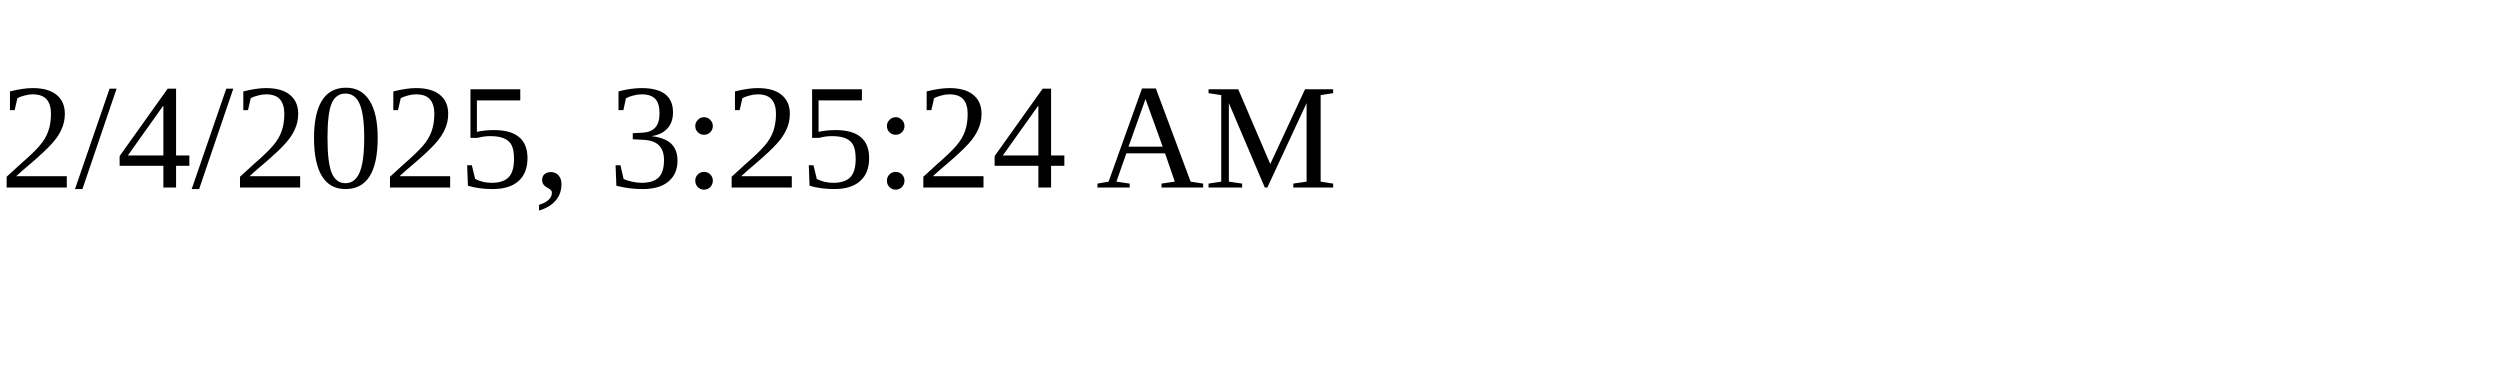
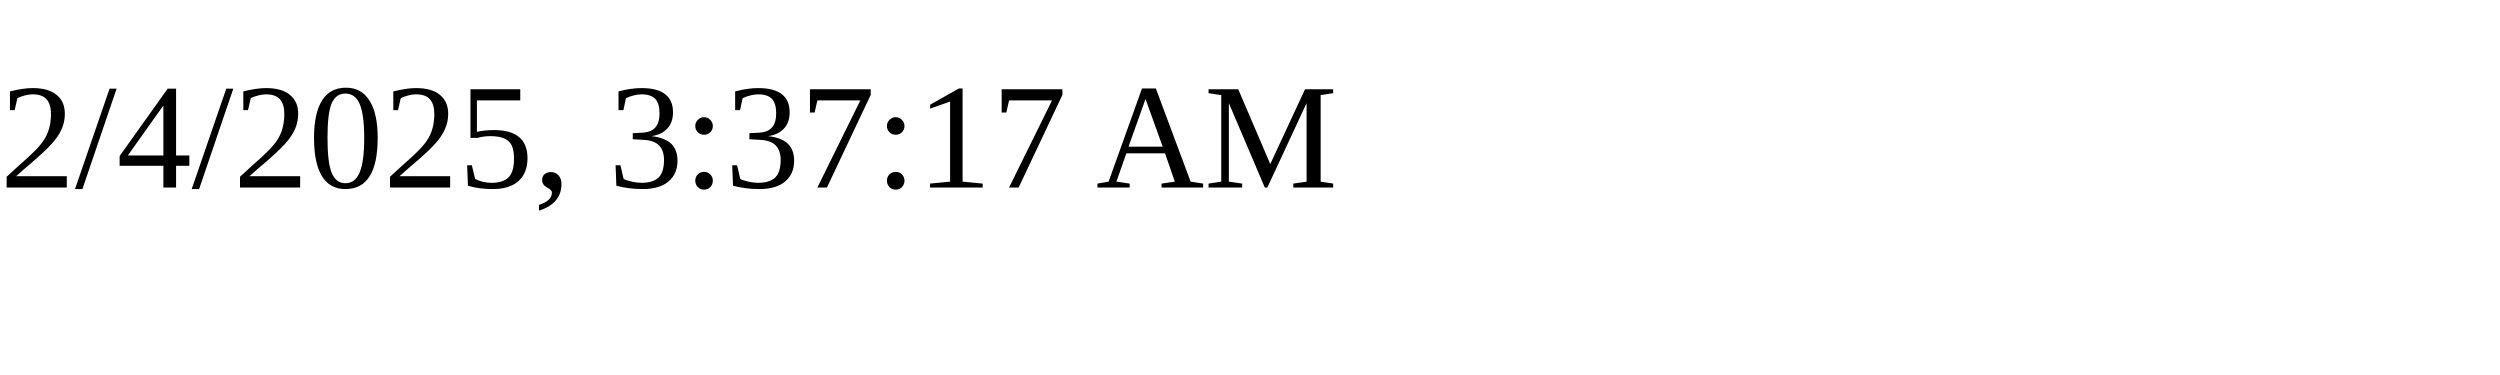
<svg xmlns="http://www.w3.org/2000/svg" height="30" width="200">
-   <text x="0" y="15">2/4/2025, 3:25:24 AM</text>
+   <text x="0" y="15">2/4/2025, 3:37:17 AM</text>
</svg>
